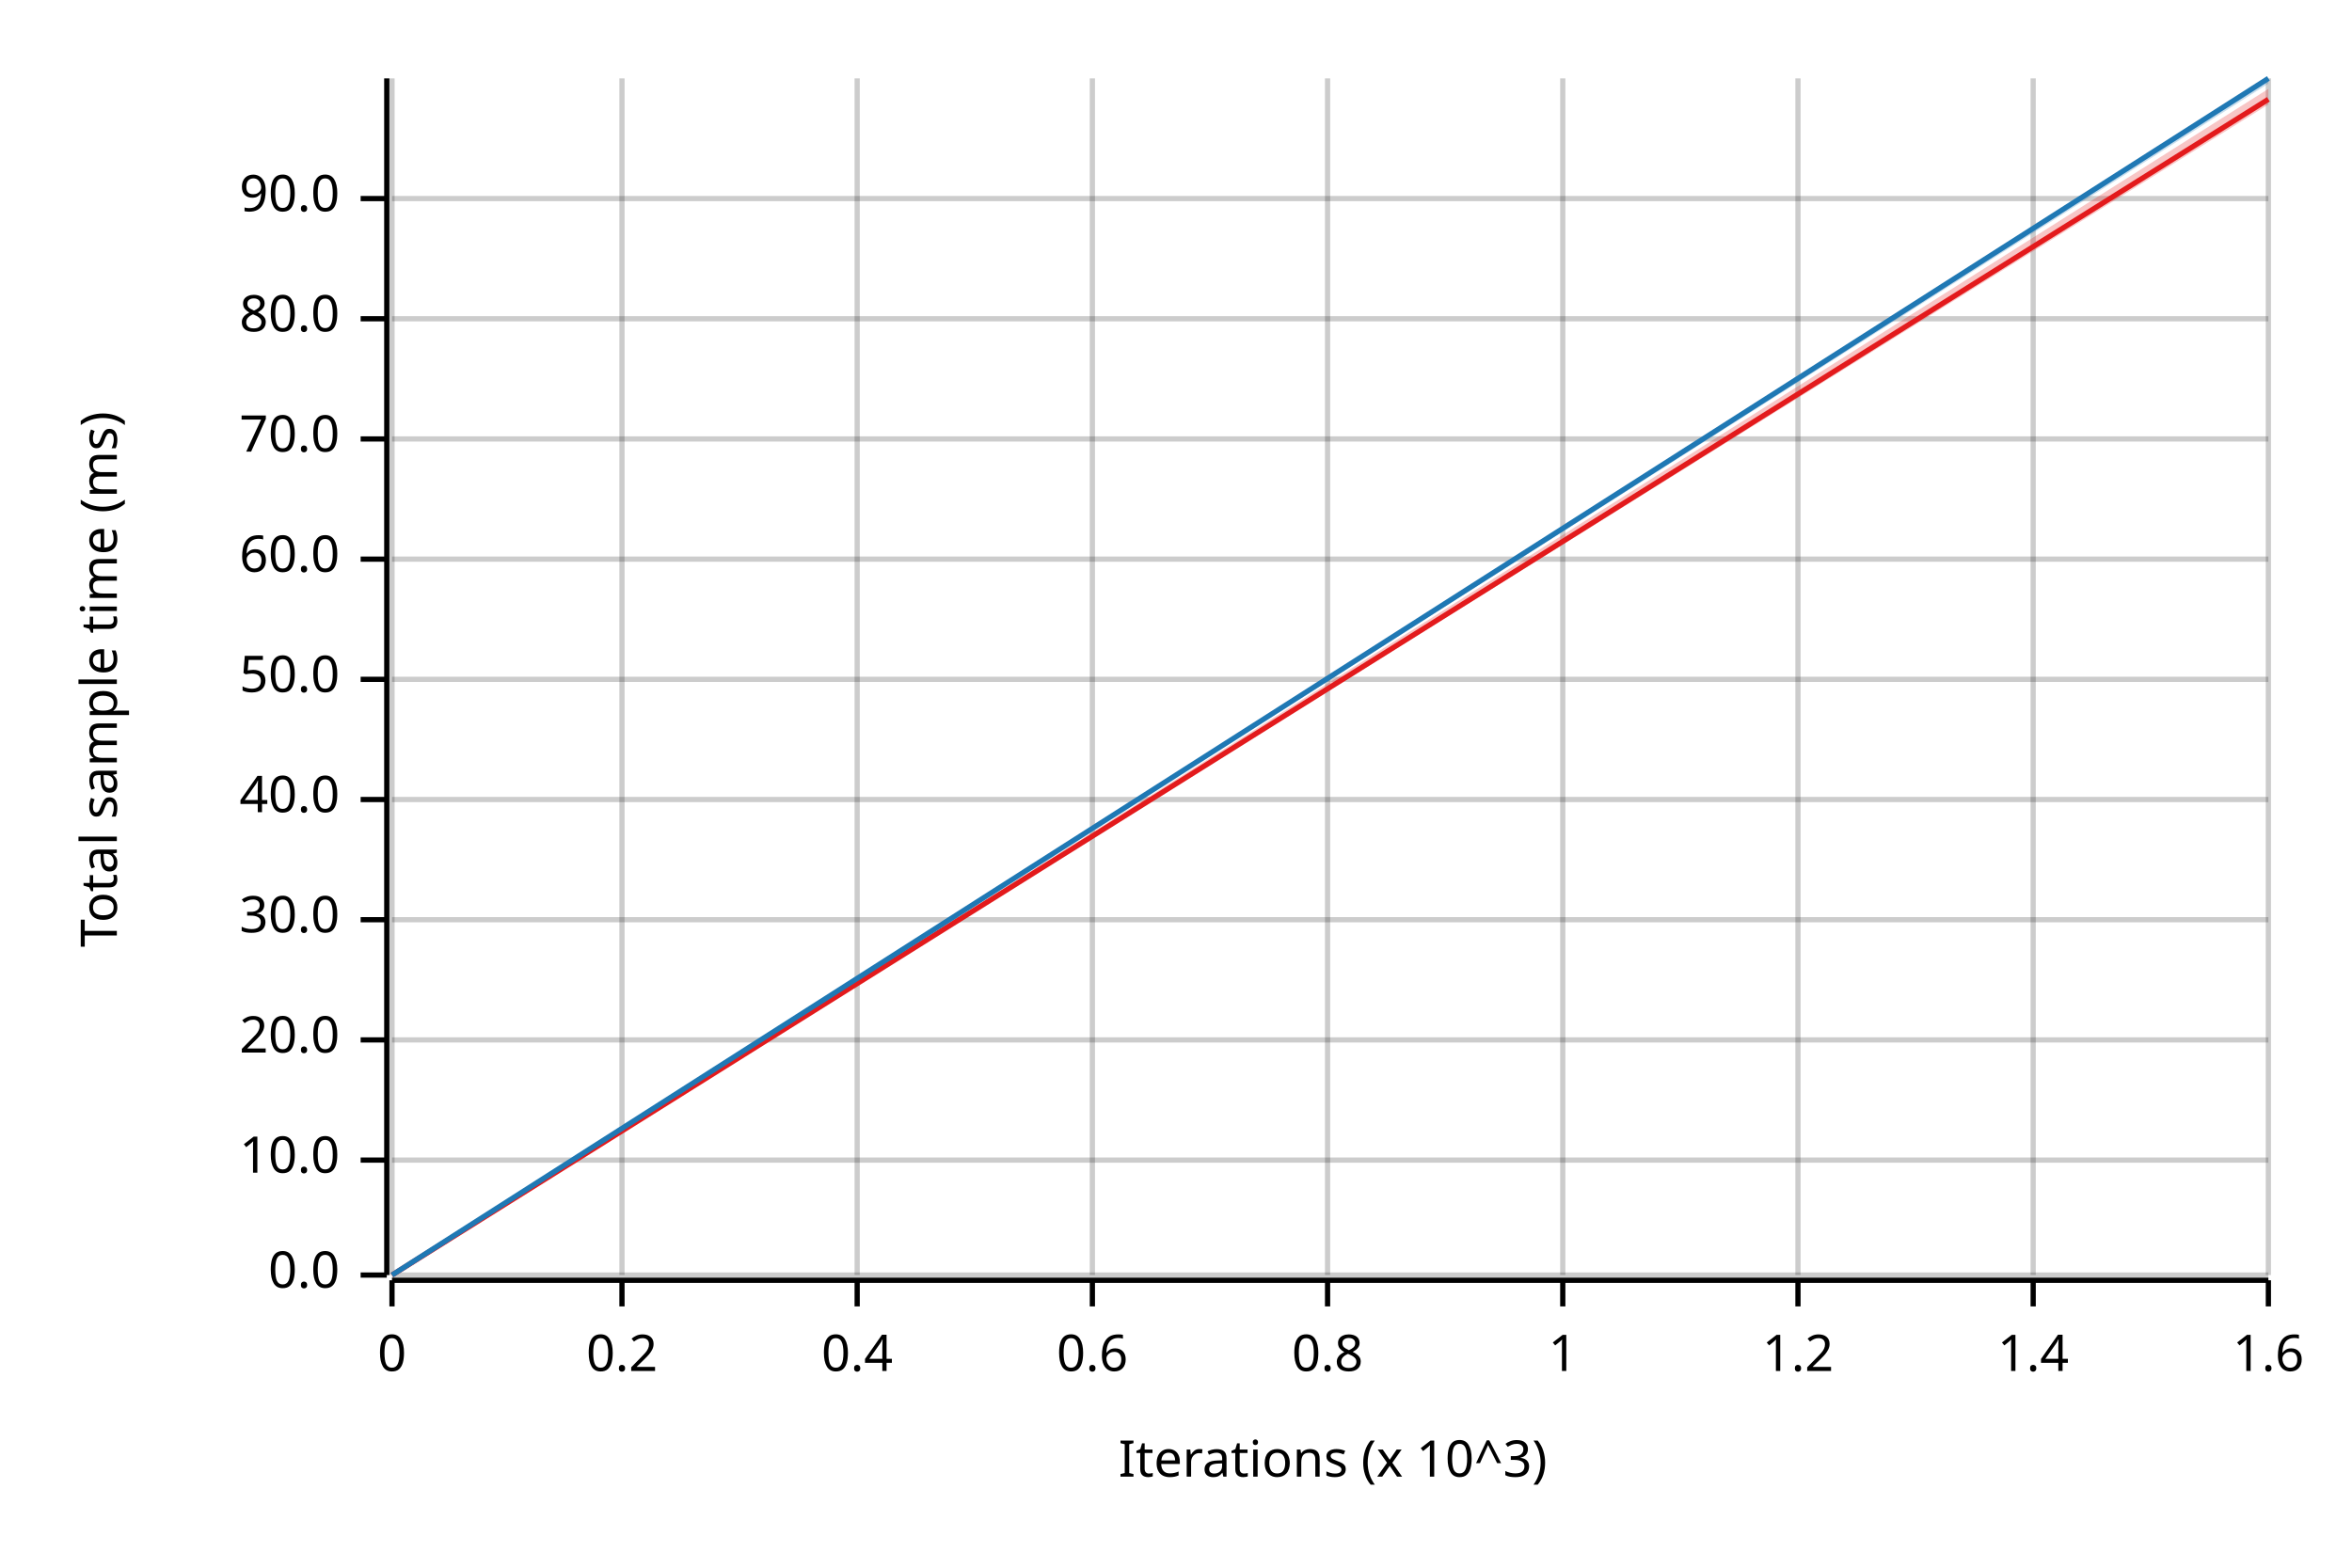
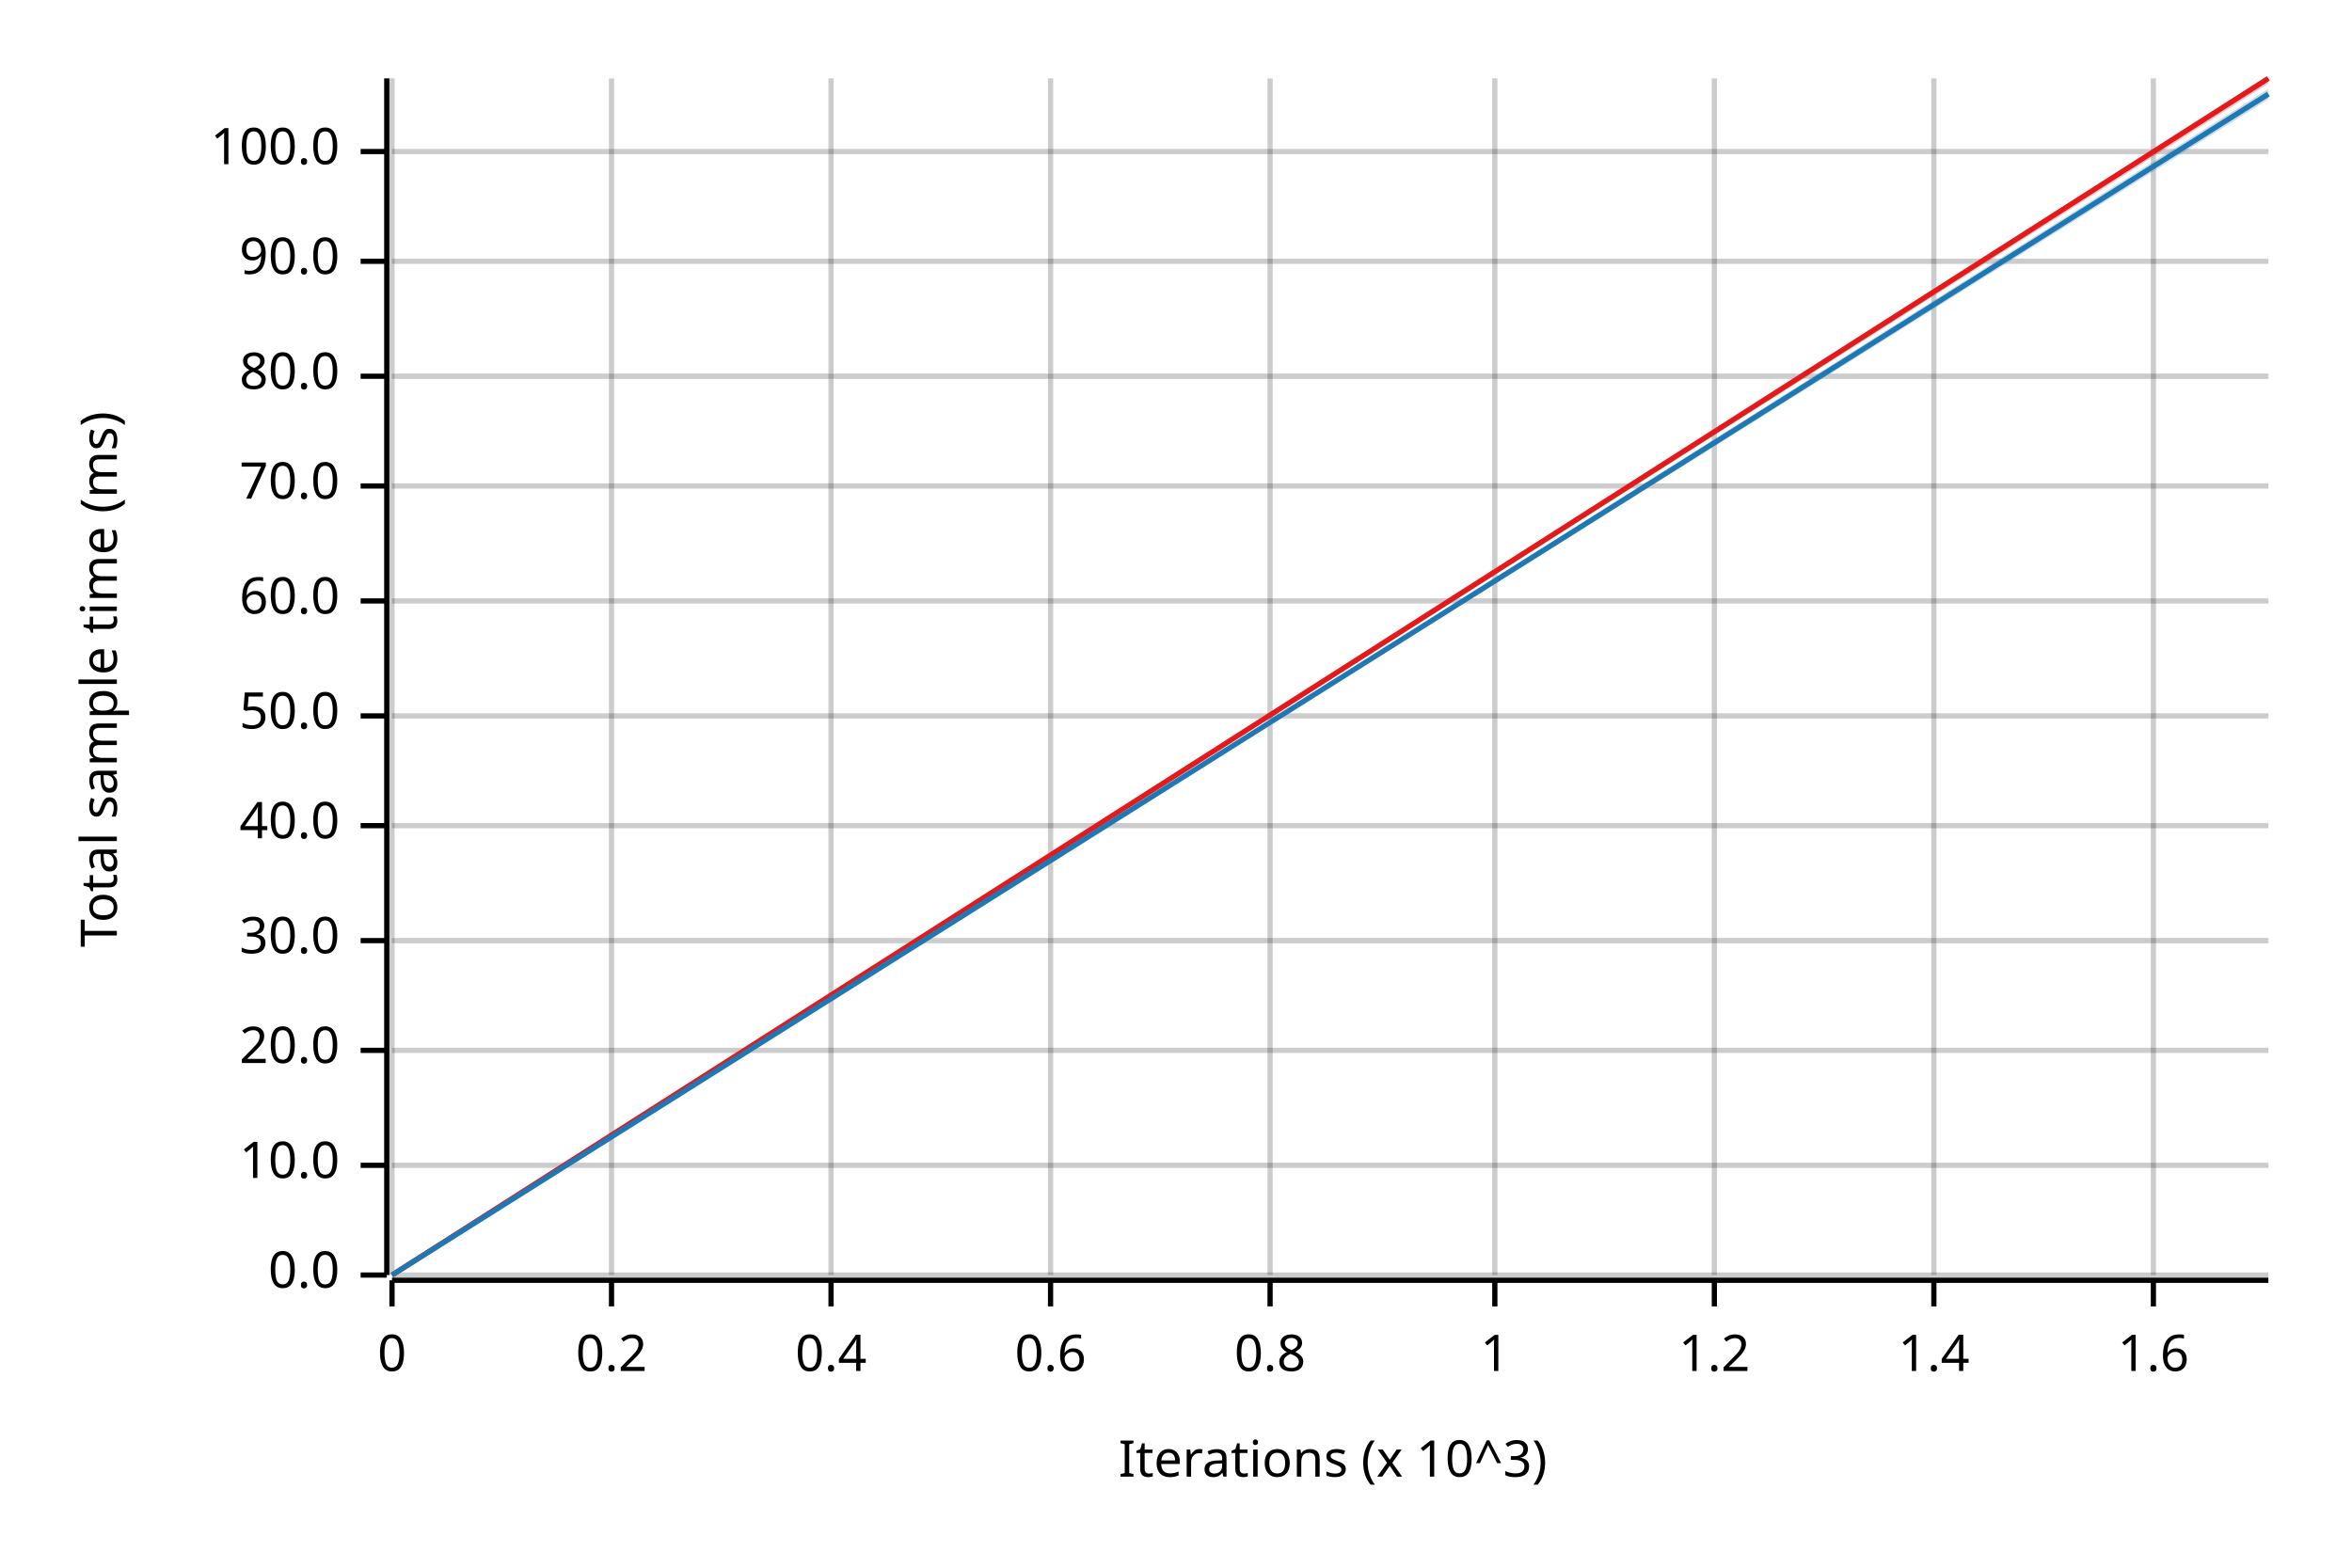
<svg xmlns="http://www.w3.org/2000/svg" width="450" height="300" viewBox="0 0 450 300">
  <text x="15" y="130" dy="0.76em" text-anchor="middle" font-family="sans-serif" font-size="9.677" opacity="1" fill="#000000" transform="rotate(270, 15, 130)">
Total sample time (ms)
</text>
  <text x="255" y="285" dy="-0.5ex" text-anchor="middle" font-family="sans-serif" font-size="9.677" opacity="1" fill="#000000">
Iterations (x 10^3)
</text>
  <line opacity="0.2" stroke="#000000" stroke-width="1" x1="75" y1="244" x2="75" y2="15" />
-   <line opacity="0.2" stroke="#000000" stroke-width="1" x1="119" y1="244" x2="119" y2="15" />
-   <line opacity="0.2" stroke="#000000" stroke-width="1" x1="164" y1="244" x2="164" y2="15" />
-   <line opacity="0.2" stroke="#000000" stroke-width="1" x1="209" y1="244" x2="209" y2="15" />
-   <line opacity="0.2" stroke="#000000" stroke-width="1" x1="254" y1="244" x2="254" y2="15" />
-   <line opacity="0.2" stroke="#000000" stroke-width="1" x1="299" y1="244" x2="299" y2="15" />
-   <line opacity="0.2" stroke="#000000" stroke-width="1" x1="344" y1="244" x2="344" y2="15" />
-   <line opacity="0.2" stroke="#000000" stroke-width="1" x1="389" y1="244" x2="389" y2="15" />
-   <line opacity="0.2" stroke="#000000" stroke-width="1" x1="434" y1="244" x2="434" y2="15" />
+   <line opacity="0.2" stroke="#000000" stroke-width="1" x1="117" y1="244" x2="117" y2="15" />
+   <line opacity="0.2" stroke="#000000" stroke-width="1" x1="159" y1="244" x2="159" y2="15" />
+   <line opacity="0.2" stroke="#000000" stroke-width="1" x1="201" y1="244" x2="201" y2="15" />
+   <line opacity="0.2" stroke="#000000" stroke-width="1" x1="243" y1="244" x2="243" y2="15" />
+   <line opacity="0.2" stroke="#000000" stroke-width="1" x1="286" y1="244" x2="286" y2="15" />
+   <line opacity="0.2" stroke="#000000" stroke-width="1" x1="328" y1="244" x2="328" y2="15" />
+   <line opacity="0.2" stroke="#000000" stroke-width="1" x1="370" y1="244" x2="370" y2="15" />
+   <line opacity="0.2" stroke="#000000" stroke-width="1" x1="412" y1="244" x2="412" y2="15" />
  <line opacity="0.2" stroke="#000000" stroke-width="1" x1="75" y1="244" x2="434" y2="244" />
-   <line opacity="0.2" stroke="#000000" stroke-width="1" x1="75" y1="222" x2="434" y2="222" />
-   <line opacity="0.2" stroke="#000000" stroke-width="1" x1="75" y1="199" x2="434" y2="199" />
-   <line opacity="0.2" stroke="#000000" stroke-width="1" x1="75" y1="176" x2="434" y2="176" />
-   <line opacity="0.2" stroke="#000000" stroke-width="1" x1="75" y1="153" x2="434" y2="153" />
-   <line opacity="0.2" stroke="#000000" stroke-width="1" x1="75" y1="130" x2="434" y2="130" />
-   <line opacity="0.2" stroke="#000000" stroke-width="1" x1="75" y1="107" x2="434" y2="107" />
-   <line opacity="0.2" stroke="#000000" stroke-width="1" x1="75" y1="84" x2="434" y2="84" />
-   <line opacity="0.2" stroke="#000000" stroke-width="1" x1="75" y1="61" x2="434" y2="61" />
-   <line opacity="0.2" stroke="#000000" stroke-width="1" x1="75" y1="38" x2="434" y2="38" />
+   <line opacity="0.2" stroke="#000000" stroke-width="1" x1="75" y1="223" x2="434" y2="223" />
+   <line opacity="0.2" stroke="#000000" stroke-width="1" x1="75" y1="201" x2="434" y2="201" />
+   <line opacity="0.2" stroke="#000000" stroke-width="1" x1="75" y1="180" x2="434" y2="180" />
+   <line opacity="0.2" stroke="#000000" stroke-width="1" x1="75" y1="158" x2="434" y2="158" />
+   <line opacity="0.2" stroke="#000000" stroke-width="1" x1="75" y1="137" x2="434" y2="137" />
+   <line opacity="0.2" stroke="#000000" stroke-width="1" x1="75" y1="115" x2="434" y2="115" />
+   <line opacity="0.2" stroke="#000000" stroke-width="1" x1="75" y1="93" x2="434" y2="93" />
+   <line opacity="0.2" stroke="#000000" stroke-width="1" x1="75" y1="72" x2="434" y2="72" />
+   <line opacity="0.2" stroke="#000000" stroke-width="1" x1="75" y1="50" x2="434" y2="50" />
+   <line opacity="0.2" stroke="#000000" stroke-width="1" x1="75" y1="29" x2="434" y2="29" />
  <polyline fill="none" opacity="1" stroke="#000000" stroke-width="1" points="74,15 74,244 " />
  <text x="65" y="244" dy="0.5ex" text-anchor="end" font-family="sans-serif" font-size="9.677" opacity="1" fill="#000000">
0.0
</text>
  <polyline fill="none" opacity="1" stroke="#000000" stroke-width="1" points="69,244 74,244 " />
-   <text x="65" y="222" dy="0.5ex" text-anchor="end" font-family="sans-serif" font-size="9.677" opacity="1" fill="#000000">
+   <text x="65" y="223" dy="0.5ex" text-anchor="end" font-family="sans-serif" font-size="9.677" opacity="1" fill="#000000">
10.0
</text>
-   <polyline fill="none" opacity="1" stroke="#000000" stroke-width="1" points="69,222 74,222 " />
-   <text x="65" y="199" dy="0.5ex" text-anchor="end" font-family="sans-serif" font-size="9.677" opacity="1" fill="#000000">
+   <polyline fill="none" opacity="1" stroke="#000000" stroke-width="1" points="69,223 74,223 " />
+   <text x="65" y="201" dy="0.5ex" text-anchor="end" font-family="sans-serif" font-size="9.677" opacity="1" fill="#000000">
20.0
</text>
-   <polyline fill="none" opacity="1" stroke="#000000" stroke-width="1" points="69,199 74,199 " />
-   <text x="65" y="176" dy="0.5ex" text-anchor="end" font-family="sans-serif" font-size="9.677" opacity="1" fill="#000000">
+   <polyline fill="none" opacity="1" stroke="#000000" stroke-width="1" points="69,201 74,201 " />
+   <text x="65" y="180" dy="0.5ex" text-anchor="end" font-family="sans-serif" font-size="9.677" opacity="1" fill="#000000">
30.0
</text>
-   <polyline fill="none" opacity="1" stroke="#000000" stroke-width="1" points="69,176 74,176 " />
-   <text x="65" y="153" dy="0.5ex" text-anchor="end" font-family="sans-serif" font-size="9.677" opacity="1" fill="#000000">
+   <polyline fill="none" opacity="1" stroke="#000000" stroke-width="1" points="69,180 74,180 " />
+   <text x="65" y="158" dy="0.5ex" text-anchor="end" font-family="sans-serif" font-size="9.677" opacity="1" fill="#000000">
40.0
</text>
-   <polyline fill="none" opacity="1" stroke="#000000" stroke-width="1" points="69,153 74,153 " />
-   <text x="65" y="130" dy="0.5ex" text-anchor="end" font-family="sans-serif" font-size="9.677" opacity="1" fill="#000000">
+   <polyline fill="none" opacity="1" stroke="#000000" stroke-width="1" points="69,158 74,158 " />
+   <text x="65" y="137" dy="0.5ex" text-anchor="end" font-family="sans-serif" font-size="9.677" opacity="1" fill="#000000">
50.0
</text>
-   <polyline fill="none" opacity="1" stroke="#000000" stroke-width="1" points="69,130 74,130 " />
-   <text x="65" y="107" dy="0.5ex" text-anchor="end" font-family="sans-serif" font-size="9.677" opacity="1" fill="#000000">
+   <polyline fill="none" opacity="1" stroke="#000000" stroke-width="1" points="69,137 74,137 " />
+   <text x="65" y="115" dy="0.5ex" text-anchor="end" font-family="sans-serif" font-size="9.677" opacity="1" fill="#000000">
60.0
</text>
-   <polyline fill="none" opacity="1" stroke="#000000" stroke-width="1" points="69,107 74,107 " />
-   <text x="65" y="84" dy="0.5ex" text-anchor="end" font-family="sans-serif" font-size="9.677" opacity="1" fill="#000000">
+   <polyline fill="none" opacity="1" stroke="#000000" stroke-width="1" points="69,115 74,115 " />
+   <text x="65" y="93" dy="0.5ex" text-anchor="end" font-family="sans-serif" font-size="9.677" opacity="1" fill="#000000">
70.0
</text>
-   <polyline fill="none" opacity="1" stroke="#000000" stroke-width="1" points="69,84 74,84 " />
-   <text x="65" y="61" dy="0.5ex" text-anchor="end" font-family="sans-serif" font-size="9.677" opacity="1" fill="#000000">
+   <polyline fill="none" opacity="1" stroke="#000000" stroke-width="1" points="69,93 74,93 " />
+   <text x="65" y="72" dy="0.5ex" text-anchor="end" font-family="sans-serif" font-size="9.677" opacity="1" fill="#000000">
80.0
</text>
-   <polyline fill="none" opacity="1" stroke="#000000" stroke-width="1" points="69,61 74,61 " />
-   <text x="65" y="38" dy="0.5ex" text-anchor="end" font-family="sans-serif" font-size="9.677" opacity="1" fill="#000000">
+   <polyline fill="none" opacity="1" stroke="#000000" stroke-width="1" points="69,72 74,72 " />
+   <text x="65" y="50" dy="0.5ex" text-anchor="end" font-family="sans-serif" font-size="9.677" opacity="1" fill="#000000">
90.0
</text>
-   <polyline fill="none" opacity="1" stroke="#000000" stroke-width="1" points="69,38 74,38 " />
+   <polyline fill="none" opacity="1" stroke="#000000" stroke-width="1" points="69,50 74,50 " />
+   <text x="65" y="29" dy="0.5ex" text-anchor="end" font-family="sans-serif" font-size="9.677" opacity="1" fill="#000000">
+ 100.0
+ </text>
+   <polyline fill="none" opacity="1" stroke="#000000" stroke-width="1" points="69,29 74,29 " />
  <polyline fill="none" opacity="1" stroke="#000000" stroke-width="1" points="75,245 434,245 " />
  <text x="75" y="255" dy="0.76em" text-anchor="middle" font-family="sans-serif" font-size="9.677" opacity="1" fill="#000000">
0
</text>
  <polyline fill="none" opacity="1" stroke="#000000" stroke-width="1" points="75,245 75,250 " />
-   <text x="119" y="255" dy="0.76em" text-anchor="middle" font-family="sans-serif" font-size="9.677" opacity="1" fill="#000000">
+   <text x="117" y="255" dy="0.76em" text-anchor="middle" font-family="sans-serif" font-size="9.677" opacity="1" fill="#000000">
0.2
</text>
-   <polyline fill="none" opacity="1" stroke="#000000" stroke-width="1" points="119,245 119,250 " />
-   <text x="164" y="255" dy="0.76em" text-anchor="middle" font-family="sans-serif" font-size="9.677" opacity="1" fill="#000000">
+   <polyline fill="none" opacity="1" stroke="#000000" stroke-width="1" points="117,245 117,250 " />
+   <text x="159" y="255" dy="0.76em" text-anchor="middle" font-family="sans-serif" font-size="9.677" opacity="1" fill="#000000">
0.4
</text>
-   <polyline fill="none" opacity="1" stroke="#000000" stroke-width="1" points="164,245 164,250 " />
-   <text x="209" y="255" dy="0.76em" text-anchor="middle" font-family="sans-serif" font-size="9.677" opacity="1" fill="#000000">
+   <polyline fill="none" opacity="1" stroke="#000000" stroke-width="1" points="159,245 159,250 " />
+   <text x="201" y="255" dy="0.76em" text-anchor="middle" font-family="sans-serif" font-size="9.677" opacity="1" fill="#000000">
0.6
</text>
-   <polyline fill="none" opacity="1" stroke="#000000" stroke-width="1" points="209,245 209,250 " />
-   <text x="254" y="255" dy="0.76em" text-anchor="middle" font-family="sans-serif" font-size="9.677" opacity="1" fill="#000000">
+   <polyline fill="none" opacity="1" stroke="#000000" stroke-width="1" points="201,245 201,250 " />
+   <text x="243" y="255" dy="0.76em" text-anchor="middle" font-family="sans-serif" font-size="9.677" opacity="1" fill="#000000">
0.8
</text>
-   <polyline fill="none" opacity="1" stroke="#000000" stroke-width="1" points="254,245 254,250 " />
-   <text x="299" y="255" dy="0.76em" text-anchor="middle" font-family="sans-serif" font-size="9.677" opacity="1" fill="#000000">
+   <polyline fill="none" opacity="1" stroke="#000000" stroke-width="1" points="243,245 243,250 " />
+   <text x="286" y="255" dy="0.76em" text-anchor="middle" font-family="sans-serif" font-size="9.677" opacity="1" fill="#000000">
1
</text>
-   <polyline fill="none" opacity="1" stroke="#000000" stroke-width="1" points="299,245 299,250 " />
-   <text x="344" y="255" dy="0.76em" text-anchor="middle" font-family="sans-serif" font-size="9.677" opacity="1" fill="#000000">
+   <polyline fill="none" opacity="1" stroke="#000000" stroke-width="1" points="286,245 286,250 " />
+   <text x="328" y="255" dy="0.76em" text-anchor="middle" font-family="sans-serif" font-size="9.677" opacity="1" fill="#000000">
1.2
</text>
-   <polyline fill="none" opacity="1" stroke="#000000" stroke-width="1" points="344,245 344,250 " />
-   <text x="389" y="255" dy="0.76em" text-anchor="middle" font-family="sans-serif" font-size="9.677" opacity="1" fill="#000000">
+   <polyline fill="none" opacity="1" stroke="#000000" stroke-width="1" points="328,245 328,250 " />
+   <text x="370" y="255" dy="0.76em" text-anchor="middle" font-family="sans-serif" font-size="9.677" opacity="1" fill="#000000">
1.4
</text>
-   <polyline fill="none" opacity="1" stroke="#000000" stroke-width="1" points="389,245 389,250 " />
-   <text x="434" y="255" dy="0.76em" text-anchor="middle" font-family="sans-serif" font-size="9.677" opacity="1" fill="#000000">
+   <polyline fill="none" opacity="1" stroke="#000000" stroke-width="1" points="370,245 370,250 " />
+   <text x="412" y="255" dy="0.76em" text-anchor="middle" font-family="sans-serif" font-size="9.677" opacity="1" fill="#000000">
1.6
</text>
-   <polyline fill="none" opacity="1" stroke="#000000" stroke-width="1" points="434,245 434,250 " />
-   <polyline fill="none" opacity="1" stroke="#E31A1C" stroke-width="1" points="75,244 434,19 " />
-   <polygon opacity="0.25" fill="#E31A1C" points="75,244 434,20 434,17 " />
-   <polyline fill="none" opacity="1" stroke="#1F78B4" stroke-width="1" points="75,244 434,15 " />
-   <polygon opacity="0.25" fill="#1F78B4" points="75,244 434,16 434,15 " />
+   <polyline fill="none" opacity="1" stroke="#000000" stroke-width="1" points="412,245 412,250 " />
+   <polyline fill="none" opacity="1" stroke="#E31A1C" stroke-width="1" points="75,244 434,15 " />
+   <polygon opacity="0.25" fill="#E31A1C" points="75,244 434,16 434,15 " />
+   <polyline fill="none" opacity="1" stroke="#1F78B4" stroke-width="1" points="75,244 434,18 " />
+   <polygon opacity="0.25" fill="#1F78B4" points="75,244 434,19 434,17 " />
</svg>
